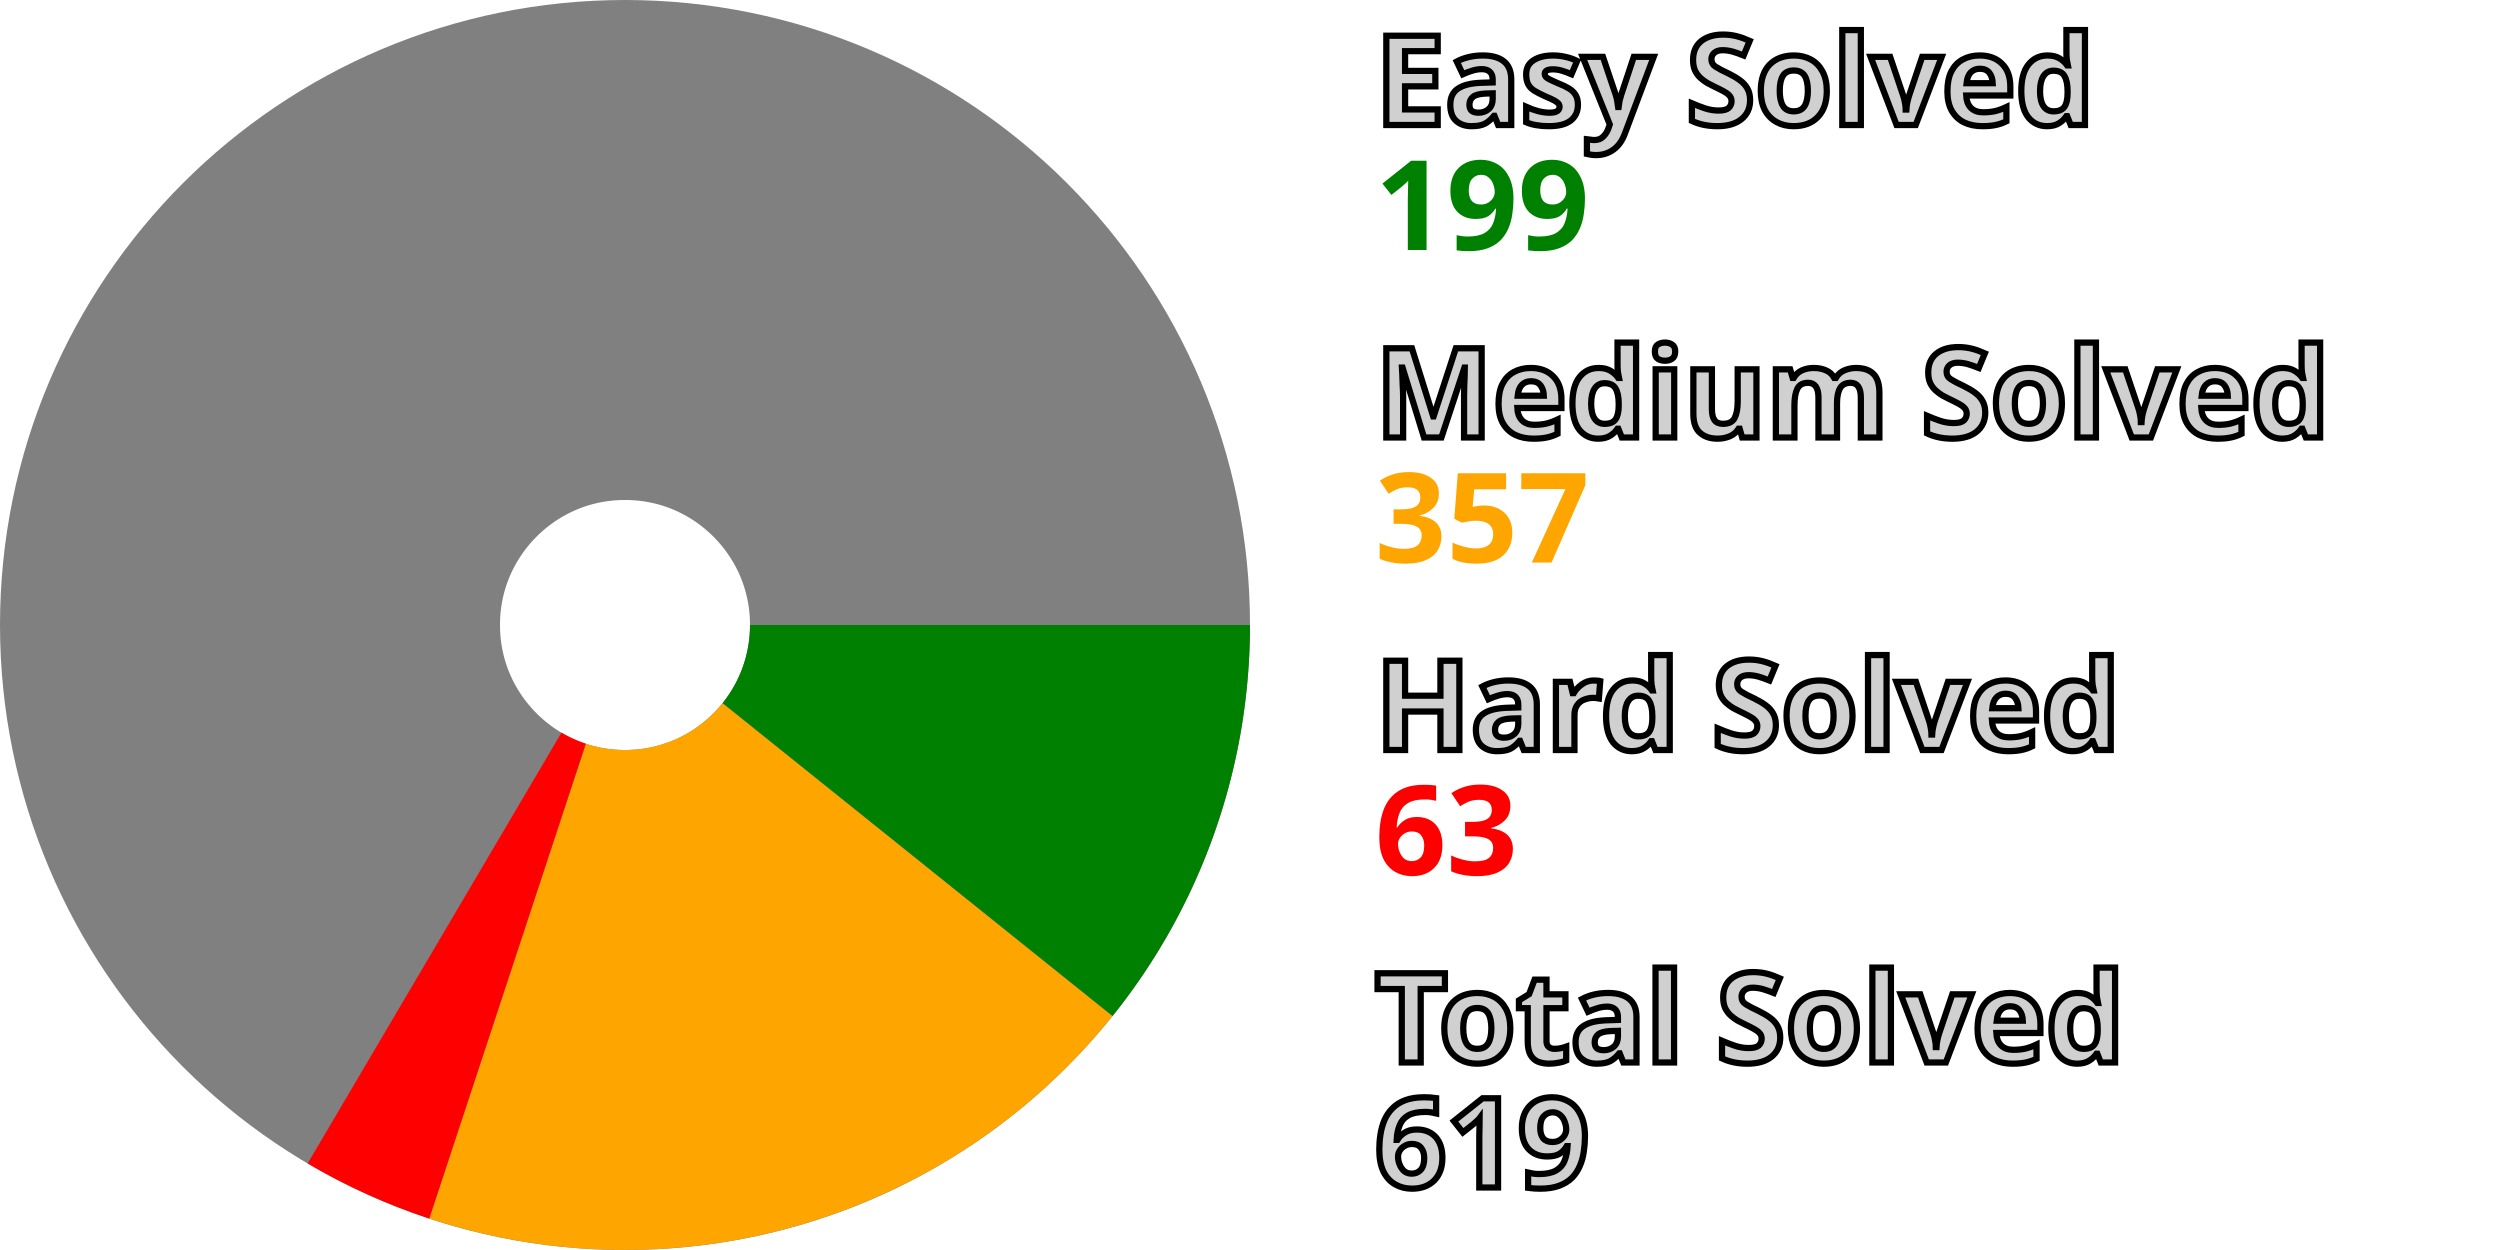
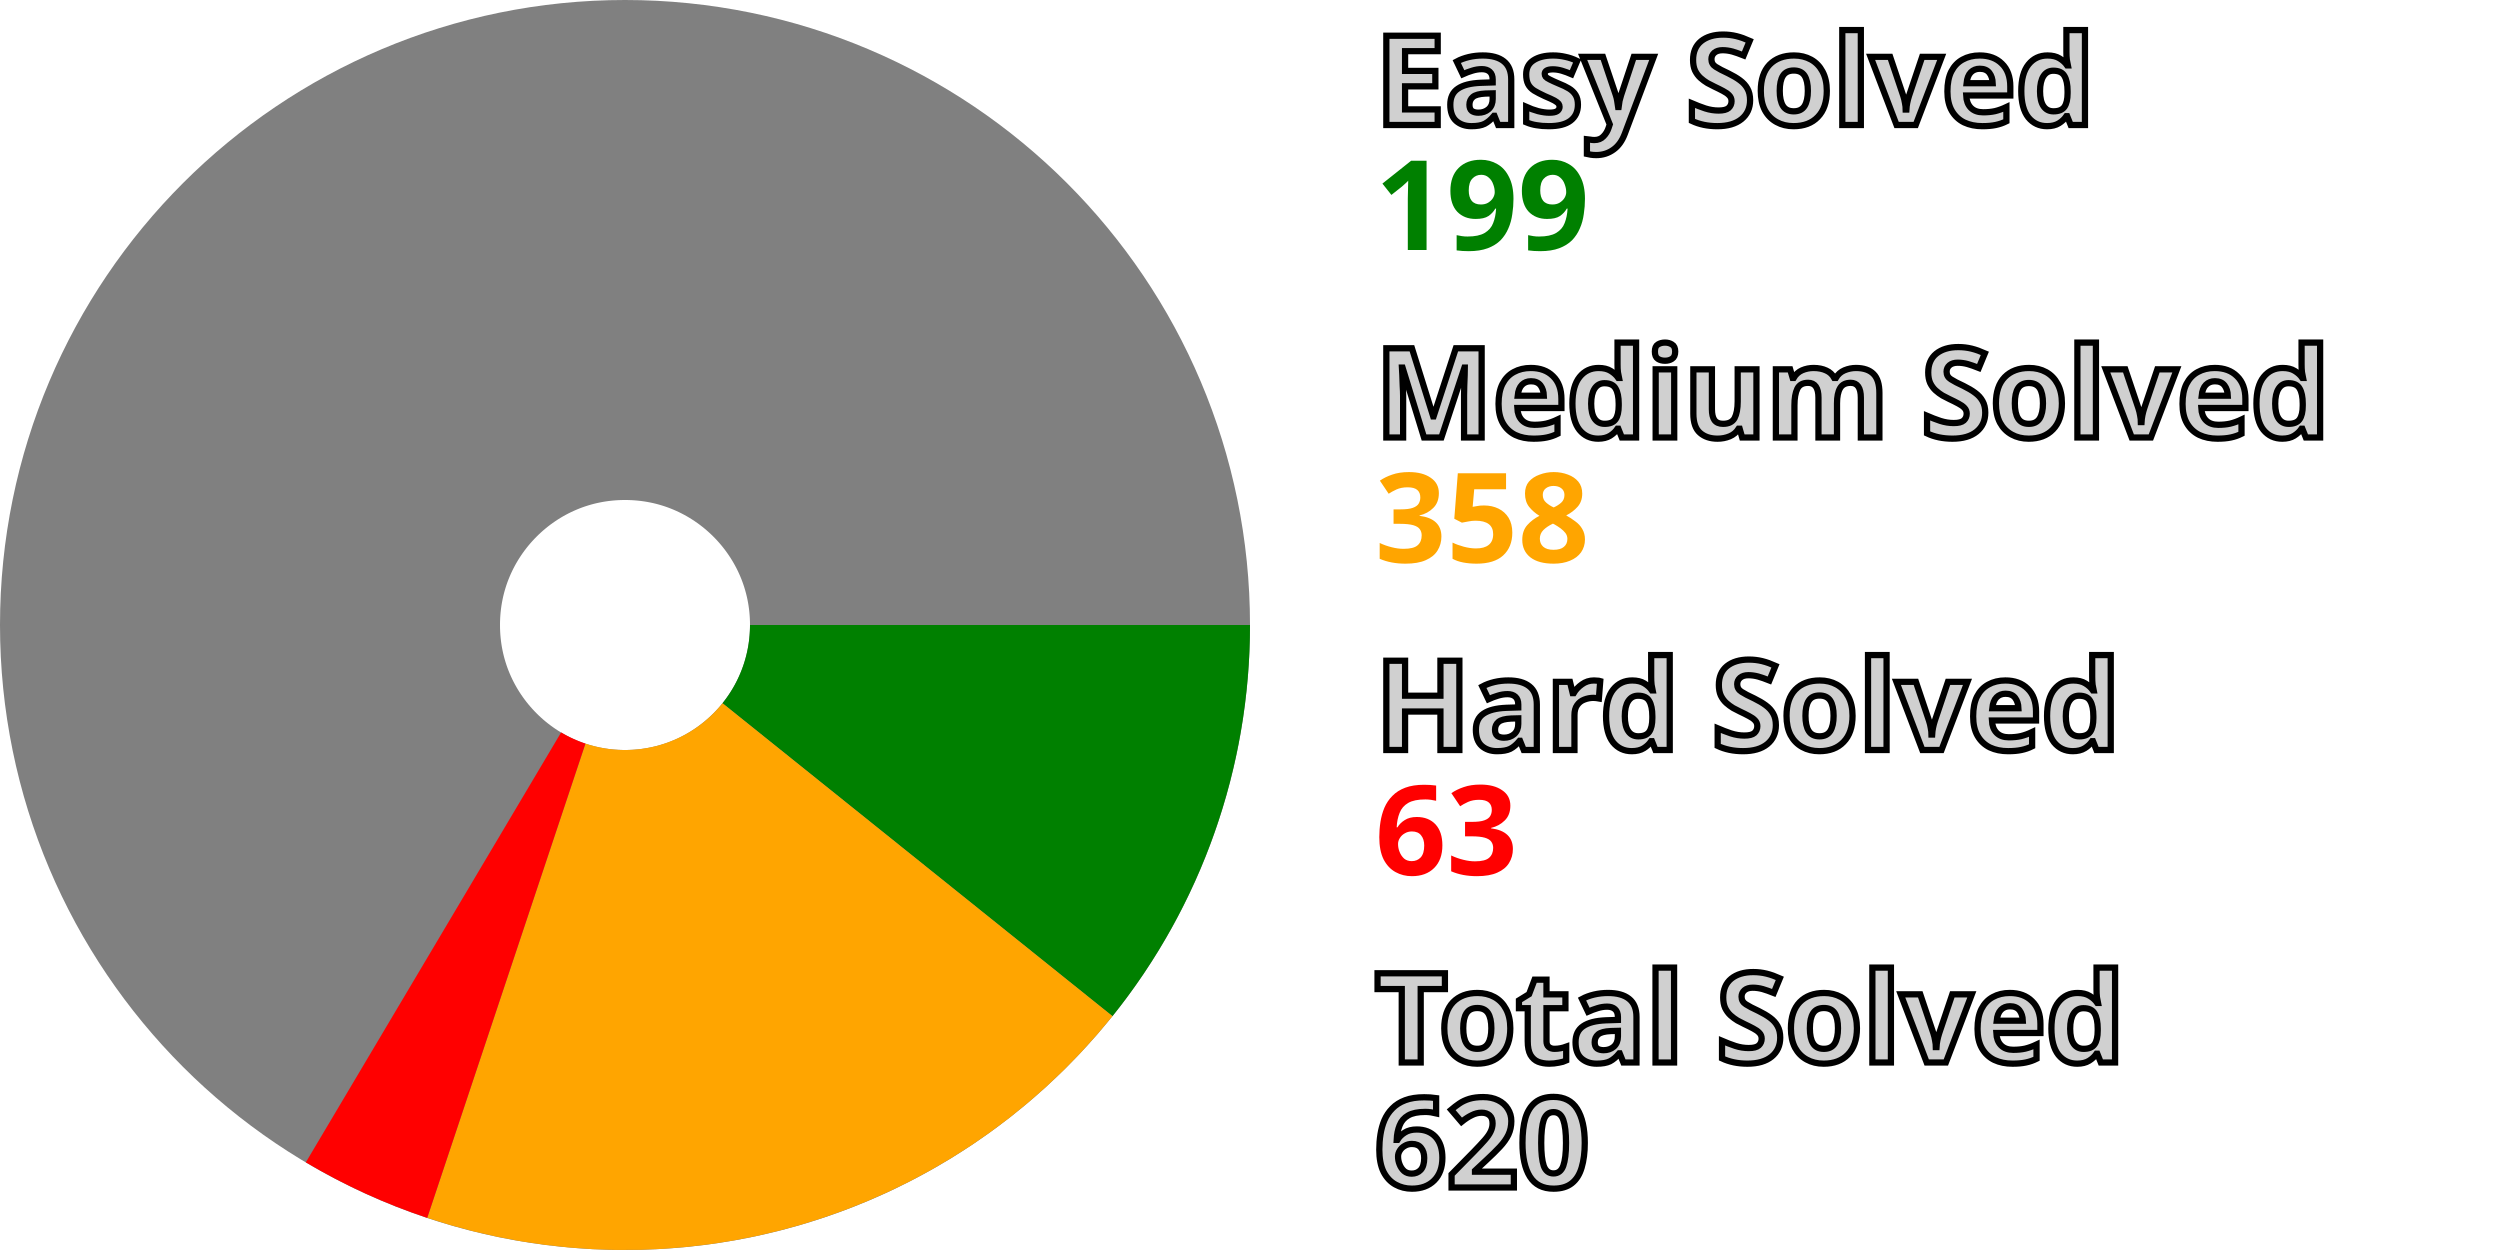
<svg xmlns="http://www.w3.org/2000/svg" width="200" height="100" viewBox="0 0 200 100" stroke-width="40" fill="none">
  <style>.small {font: bold 10px sans-serif; fill: #d0d0d0; stroke: black; stroke-width: 0.5px;}</style>
  <style>.esy {font: bold 10px sans-serif; fill: green;}</style>
  <style>.mdm {font: bold 10px sans-serif; fill: orange;}</style>
  <style>.hrd {font: bold 10px sans-serif; fill: red;}</style>
  <circle cx="50" cy="50" r="30.0" stroke="gray" />
  <path d="M80.0 50 A 30.0 30.0, 0, 0, 1, 73.398 68.776" stroke="green" />
-   <path d="M73.398 68.776 A 30.0 30.0, 0, 0, 1, 40.604 78.49" stroke="orange" />
-   <path d="M40.604 78.49 A 30.0 30.0, 0, 0, 1, 34.765 75.844" stroke="red" />
+   <path d="M73.398 68.776 A 30.0 30.0, 0, 0, 1, 40.507 78.458" stroke="orange" />
+   <path d="M40.507 78.458 A 30.0 30.0, 0, 0, 1, 34.677 75.792" stroke="red" />
  <text x="110.0" y="10.0" class="small">Easy Solved</text>
  <text x="110.0" y="20.0" class="esy">199</text>
  <text x="110.0" y="35.0" class="small">Medium Solved</text>
-   <text x="110.0" y="45.0" class="mdm">357</text>
+   <text x="110.0" y="45.0" class="mdm">358</text>
  <text x="110.0" y="60.0" class="small">Hard Solved</text>
  <text x="110.0" y="70.0" class="hrd">63</text>
  <text x="110.0" y="85.0" class="small">Total Solved</text>
-   <text x="110.0" y="95.0" class="small">619</text>
+   <text x="110.0" y="95.0" class="small">620</text>
</svg>
